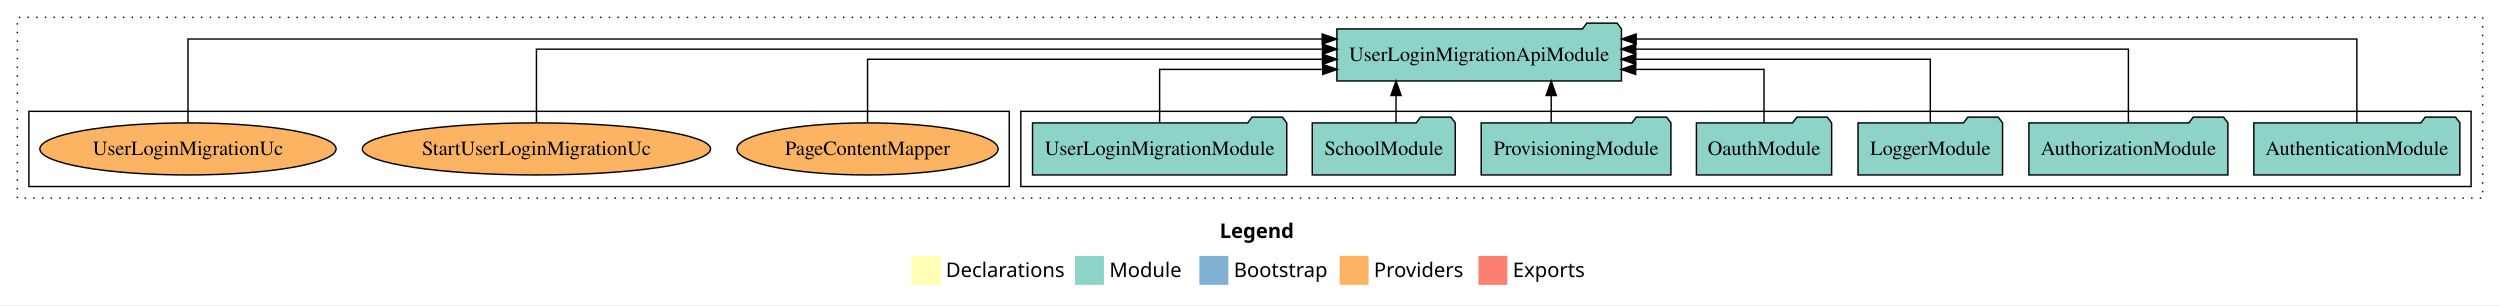
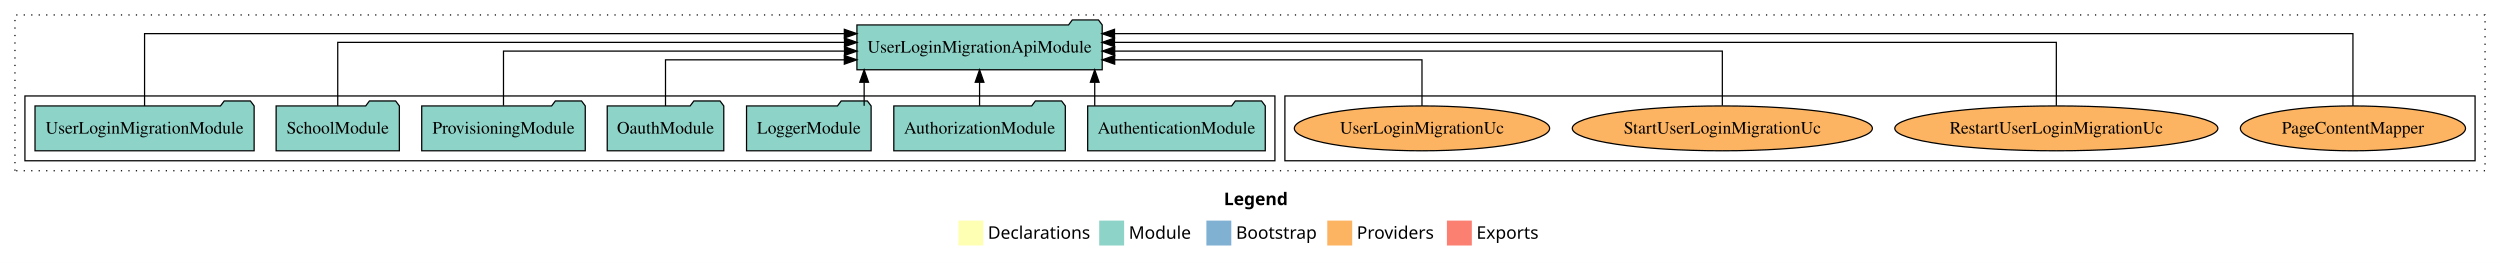
- <svg xmlns="http://www.w3.org/2000/svg" width="1729pt" height="211pt" viewBox="0.00 0.00 1729.00 211.00">
+ <svg xmlns="http://www.w3.org/2000/svg" width="2006pt" height="211pt" viewBox="0.00 0.00 2006.00 211.00">
  <g id="graph0" class="graph" transform="scale(1 1) rotate(0) translate(4 207)">
-     <polygon fill="white" stroke="transparent" points="-4,4 -4,-207 1725,-207 1725,4 -4,4" />
-     <text text-anchor="start" x="839.51" y="-42.4" font-family="Times-12" font-weight="bold" font-size="14.00">Legend</text>
-     <polygon fill="#ffffb3" stroke="transparent" points="626.5,-10 626.5,-30 646.5,-30 646.5,-10 626.5,-10" />
-     <text text-anchor="start" x="650.13" y="-15.4" font-family="Times-12" font-size="14.00">  Declarations</text>
-     <polygon fill="#8dd3c7" stroke="transparent" points="739.5,-10 739.5,-30 759.5,-30 759.5,-10 739.5,-10" />
-     <text text-anchor="start" x="763.23" y="-15.4" font-family="Times-12" font-size="14.00">  Module</text>
-     <polygon fill="#80b1d3" stroke="transparent" points="825.5,-10 825.5,-30 845.5,-30 845.5,-10 825.5,-10" />
-     <text text-anchor="start" x="849.28" y="-15.4" font-family="Times-12" font-size="14.00">  Bootstrap</text>
-     <polygon fill="#fdb462" stroke="transparent" points="922.5,-10 922.5,-30 942.5,-30 942.5,-10 922.5,-10" />
-     <text text-anchor="start" x="946.17" y="-15.4" font-family="Times-12" font-size="14.00">  Providers</text>
-     <polygon fill="#fb8072" stroke="transparent" points="1018.5,-10 1018.5,-30 1038.5,-30 1038.5,-10 1018.5,-10" />
-     <text text-anchor="start" x="1042.23" y="-15.4" font-family="Times-12" font-size="14.00">  Exports</text>
+     <polygon fill="white" stroke="transparent" points="-4,4 -4,-207 2002,-207 2002,4 -4,4" />
+     <text text-anchor="start" x="978.01" y="-42.4" font-family="Times-12" font-weight="bold" font-size="14.00">Legend</text>
+     <polygon fill="#ffffb3" stroke="transparent" points="765,-10 765,-30 785,-30 785,-10 765,-10" />
+     <text text-anchor="start" x="788.63" y="-15.4" font-family="Times-12" font-size="14.00">  Declarations</text>
+     <polygon fill="#8dd3c7" stroke="transparent" points="878,-10 878,-30 898,-30 898,-10 878,-10" />
+     <text text-anchor="start" x="901.73" y="-15.4" font-family="Times-12" font-size="14.00">  Module</text>
+     <polygon fill="#80b1d3" stroke="transparent" points="964,-10 964,-30 984,-30 984,-10 964,-10" />
+     <text text-anchor="start" x="987.78" y="-15.4" font-family="Times-12" font-size="14.00">  Bootstrap</text>
+     <polygon fill="#fdb462" stroke="transparent" points="1061,-10 1061,-30 1081,-30 1081,-10 1061,-10" />
+     <text text-anchor="start" x="1084.67" y="-15.4" font-family="Times-12" font-size="14.00">  Providers</text>
+     <polygon fill="#fb8072" stroke="transparent" points="1157,-10 1157,-30 1177,-30 1177,-10 1157,-10" />
+     <text text-anchor="start" x="1180.73" y="-15.4" font-family="Times-12" font-size="14.00">  Exports</text>
    <g id="clust1" class="cluster">
-       <polygon fill="none" stroke="black" stroke-dasharray="1,5" points="8,-70 8,-195 1713,-195 1713,-70 8,-70" />
+       <polygon fill="none" stroke="black" stroke-dasharray="1,5" points="8,-70 8,-195 1990,-195 1990,-70 8,-70" />
+     </g>
+     <g id="clust6" class="cluster">
+       <polygon fill="none" stroke="black" points="1027,-78 1027,-130 1982,-130 1982,-78 1027,-78" />
    </g>
    <g id="clust3" class="cluster">
-       <polygon fill="none" stroke="black" points="702,-78 702,-130 1705,-130 1705,-78 702,-78" />
-     </g>
-     <g id="clust6" class="cluster">
-       <polygon fill="none" stroke="black" points="16,-78 16,-130 694,-130 694,-78 16,-78" />
+       <polygon fill="none" stroke="black" points="16,-78 16,-130 1019,-130 1019,-78 16,-78" />
    </g>
    <g id="node1" class="node">
-       <polygon fill="#8dd3c7" stroke="black" points="1697.25,-122 1694.25,-126 1673.25,-126 1670.25,-122 1554.75,-122 1554.75,-86 1697.25,-86 1697.25,-122" />
-       <text text-anchor="middle" x="1626" y="-99.8" font-family="Times,serif" font-size="14.00">AuthenticationModule</text>
+       <polygon fill="#8dd3c7" stroke="black" points="1011.25,-122 1008.25,-126 987.25,-126 984.25,-122 868.75,-122 868.75,-86 1011.25,-86 1011.25,-122" />
+       <text text-anchor="middle" x="940" y="-99.8" font-family="Times,serif" font-size="14.00">AuthenticationModule</text>
    </g>
    <g id="node8" class="node">
-       <polygon fill="#8dd3c7" stroke="black" points="1117.41,-187 1114.41,-191 1093.41,-191 1090.41,-187 920.59,-187 920.59,-151 1117.41,-151 1117.41,-187" />
-       <text text-anchor="middle" x="1019" y="-164.8" font-family="Times,serif" font-size="14.00">UserLoginMigrationApiModule</text>
+       <polygon fill="#8dd3c7" stroke="black" points="880.41,-187 877.41,-191 856.41,-191 853.41,-187 683.59,-187 683.59,-151 880.41,-151 880.41,-187" />
+       <text text-anchor="middle" x="782" y="-164.8" font-family="Times,serif" font-size="14.00">UserLoginMigrationApiModule</text>
    </g>
    <g id="edge1" class="edge">
-       <path fill="none" stroke="black" d="M1626,-122.01C1626,-144.49 1626,-180 1626,-180 1626,-180 1127.54,-180 1127.54,-180" />
-       <polygon fill="black" stroke="black" points="1127.54,-176.5 1117.54,-180 1127.54,-183.5 1127.54,-176.5" />
+       <path fill="none" stroke="black" d="M874.41,-122.11C874.41,-122.11 874.41,-140.99 874.41,-140.99" />
+       <polygon fill="black" stroke="black" points="870.91,-140.99 874.41,-150.99 877.91,-140.99 870.91,-140.99" />
    </g>
    <g id="node2" class="node">
-       <polygon fill="#8dd3c7" stroke="black" points="1536.81,-122 1533.81,-126 1512.81,-126 1509.81,-122 1399.19,-122 1399.19,-86 1536.81,-86 1536.81,-122" />
-       <text text-anchor="middle" x="1468" y="-99.8" font-family="Times,serif" font-size="14.00">AuthorizationModule</text>
+       <polygon fill="#8dd3c7" stroke="black" points="850.81,-122 847.81,-126 826.81,-126 823.81,-122 713.19,-122 713.19,-86 850.81,-86 850.81,-122" />
+       <text text-anchor="middle" x="782" y="-99.8" font-family="Times,serif" font-size="14.00">AuthorizationModule</text>
    </g>
    <g id="edge2" class="edge">
-       <path fill="none" stroke="black" d="M1468,-122.13C1468,-142.57 1468,-173 1468,-173 1468,-173 1127.26,-173 1127.26,-173" />
-       <polygon fill="black" stroke="black" points="1127.26,-169.5 1117.26,-173 1127.26,-176.5 1127.26,-169.5" />
+       <path fill="none" stroke="black" d="M782,-122.11C782,-122.11 782,-140.99 782,-140.99" />
+       <polygon fill="black" stroke="black" points="778.5,-140.99 782,-150.99 785.5,-140.99 778.5,-140.99" />
    </g>
    <g id="node3" class="node">
-       <polygon fill="#8dd3c7" stroke="black" points="1380.98,-122 1377.98,-126 1356.98,-126 1353.98,-122 1281.02,-122 1281.02,-86 1380.98,-86 1380.98,-122" />
-       <text text-anchor="middle" x="1331" y="-99.8" font-family="Times,serif" font-size="14.00">LoggerModule</text>
+       <polygon fill="#8dd3c7" stroke="black" points="694.98,-122 691.98,-126 670.98,-126 667.98,-122 595.02,-122 595.02,-86 694.98,-86 694.98,-122" />
+       <text text-anchor="middle" x="645" y="-99.8" font-family="Times,serif" font-size="14.00">LoggerModule</text>
    </g>
    <g id="edge3" class="edge">
-       <path fill="none" stroke="black" d="M1331,-122.27C1331,-140.56 1331,-166 1331,-166 1331,-166 1127.29,-166 1127.29,-166" />
-       <polygon fill="black" stroke="black" points="1127.29,-162.5 1117.29,-166 1127.29,-169.5 1127.29,-162.5" />
+       <path fill="none" stroke="black" d="M689.39,-122.11C689.39,-122.11 689.39,-140.99 689.39,-140.99" />
+       <polygon fill="black" stroke="black" points="685.89,-140.99 689.39,-150.99 692.89,-140.99 685.89,-140.99" />
    </g>
    <g id="node4" class="node">
-       <polygon fill="#8dd3c7" stroke="black" points="1262.76,-122 1259.76,-126 1238.76,-126 1235.76,-122 1169.24,-122 1169.24,-86 1262.76,-86 1262.76,-122" />
-       <text text-anchor="middle" x="1216" y="-99.8" font-family="Times,serif" font-size="14.00">OauthModule</text>
+       <polygon fill="#8dd3c7" stroke="black" points="576.76,-122 573.76,-126 552.76,-126 549.76,-122 483.24,-122 483.24,-86 576.76,-86 576.76,-122" />
+       <text text-anchor="middle" x="530" y="-99.8" font-family="Times,serif" font-size="14.00">OauthModule</text>
    </g>
    <g id="edge4" class="edge">
-       <path fill="none" stroke="black" d="M1216,-122.01C1216,-138.05 1216,-159 1216,-159 1216,-159 1127.21,-159 1127.21,-159" />
-       <polygon fill="black" stroke="black" points="1127.21,-155.5 1117.21,-159 1127.21,-162.5 1127.21,-155.5" />
+       <path fill="none" stroke="black" d="M530,-122.01C530,-138.05 530,-159 530,-159 530,-159 673.49,-159 673.49,-159" />
+       <polygon fill="black" stroke="black" points="673.49,-162.5 683.49,-159 673.49,-155.5 673.49,-162.5" />
    </g>
    <g id="node5" class="node">
-       <polygon fill="#8dd3c7" stroke="black" points="1151.61,-122 1148.61,-126 1127.61,-126 1124.61,-122 1020.39,-122 1020.39,-86 1151.61,-86 1151.61,-122" />
-       <text text-anchor="middle" x="1086" y="-99.8" font-family="Times,serif" font-size="14.00">ProvisioningModule</text>
+       <polygon fill="#8dd3c7" stroke="black" points="465.61,-122 462.61,-126 441.61,-126 438.61,-122 334.39,-122 334.39,-86 465.61,-86 465.61,-122" />
+       <text text-anchor="middle" x="400" y="-99.8" font-family="Times,serif" font-size="14.00">ProvisioningModule</text>
    </g>
    <g id="edge5" class="edge">
-       <path fill="none" stroke="black" d="M1068.82,-122.11C1068.82,-122.11 1068.82,-140.99 1068.82,-140.99" />
-       <polygon fill="black" stroke="black" points="1065.32,-140.99 1068.82,-150.99 1072.32,-140.99 1065.32,-140.99" />
+       <path fill="none" stroke="black" d="M400,-122.27C400,-140.56 400,-166 400,-166 400,-166 673.63,-166 673.63,-166" />
+       <polygon fill="black" stroke="black" points="673.63,-169.5 683.63,-166 673.63,-162.5 673.63,-169.5" />
    </g>
    <g id="node6" class="node">
-       <polygon fill="#8dd3c7" stroke="black" points="1002.44,-122 999.44,-126 978.44,-126 975.44,-122 903.56,-122 903.56,-86 1002.44,-86 1002.44,-122" />
-       <text text-anchor="middle" x="953" y="-99.8" font-family="Times,serif" font-size="14.00">SchoolModule</text>
+       <polygon fill="#8dd3c7" stroke="black" points="316.44,-122 313.44,-126 292.44,-126 289.44,-122 217.56,-122 217.56,-86 316.44,-86 316.44,-122" />
+       <text text-anchor="middle" x="267" y="-99.8" font-family="Times,serif" font-size="14.00">SchoolModule</text>
    </g>
    <g id="edge6" class="edge">
-       <path fill="none" stroke="black" d="M961.51,-122.11C961.51,-122.11 961.51,-140.99 961.51,-140.99" />
-       <polygon fill="black" stroke="black" points="958.01,-140.99 961.51,-150.99 965.01,-140.99 958.01,-140.99" />
+       <path fill="none" stroke="black" d="M267,-122.13C267,-142.57 267,-173 267,-173 267,-173 673.62,-173 673.62,-173" />
+       <polygon fill="black" stroke="black" points="673.62,-176.5 683.62,-173 673.62,-169.5 673.62,-176.5" />
    </g>
    <g id="node7" class="node">
-       <polygon fill="#8dd3c7" stroke="black" points="885.91,-122 882.91,-126 861.91,-126 858.91,-122 710.09,-122 710.09,-86 885.91,-86 885.91,-122" />
-       <text text-anchor="middle" x="798" y="-99.8" font-family="Times,serif" font-size="14.00">UserLoginMigrationModule</text>
+       <polygon fill="#8dd3c7" stroke="black" points="199.91,-122 196.91,-126 175.91,-126 172.91,-122 24.09,-122 24.09,-86 199.91,-86 199.91,-122" />
+       <text text-anchor="middle" x="112" y="-99.8" font-family="Times,serif" font-size="14.00">UserLoginMigrationModule</text>
    </g>
    <g id="edge7" class="edge">
-       <path fill="none" stroke="black" d="M798,-122.01C798,-138.05 798,-159 798,-159 798,-159 910.78,-159 910.78,-159" />
-       <polygon fill="black" stroke="black" points="910.78,-162.5 920.78,-159 910.78,-155.5 910.78,-162.5" />
+       <path fill="none" stroke="black" d="M112,-122.01C112,-144.49 112,-180 112,-180 112,-180 673.5,-180 673.5,-180" />
+       <polygon fill="black" stroke="black" points="673.5,-183.5 683.5,-180 673.5,-176.5 673.5,-183.5" />
    </g>
    <g id="node9" class="node">
-       <ellipse fill="#fdb462" stroke="black" cx="596" cy="-104" rx="90.33" ry="18" />
-       <text text-anchor="middle" x="596" y="-99.8" font-family="Times,serif" font-size="14.00">PageContentMapper</text>
+       <ellipse fill="#fdb462" stroke="black" cx="1884" cy="-104" rx="90.33" ry="18" />
+       <text text-anchor="middle" x="1884" y="-99.8" font-family="Times,serif" font-size="14.00">PageContentMapper</text>
    </g>
    <g id="edge8" class="edge">
-       <path fill="none" stroke="black" d="M596,-122.27C596,-140.56 596,-166 596,-166 596,-166 910.63,-166 910.63,-166" />
-       <polygon fill="black" stroke="black" points="910.63,-169.5 920.63,-166 910.63,-162.5 910.63,-169.5" />
+       <path fill="none" stroke="black" d="M1884,-122.01C1884,-144.49 1884,-180 1884,-180 1884,-180 890.28,-180 890.28,-180" />
+       <polygon fill="black" stroke="black" points="890.28,-176.5 880.28,-180 890.28,-183.5 890.28,-176.5" />
    </g>
    <g id="node10" class="node">
-       <ellipse fill="#fdb462" stroke="black" cx="367" cy="-104" rx="120.4" ry="18" />
-       <text text-anchor="middle" x="367" y="-99.8" font-family="Times,serif" font-size="14.00">StartUserLoginMigrationUc</text>
+       <ellipse fill="#fdb462" stroke="black" cx="1646" cy="-104" rx="129.63" ry="18" />
+       <text text-anchor="middle" x="1646" y="-99.8" font-family="Times,serif" font-size="14.00">RestartUserLoginMigrationUc</text>
    </g>
    <g id="edge9" class="edge">
-       <path fill="none" stroke="black" d="M367,-122.13C367,-142.57 367,-173 367,-173 367,-173 910.68,-173 910.68,-173" />
-       <polygon fill="black" stroke="black" points="910.68,-176.5 920.68,-173 910.68,-169.5 910.68,-176.5" />
+       <path fill="none" stroke="black" d="M1646,-122.13C1646,-142.57 1646,-173 1646,-173 1646,-173 890.27,-173 890.27,-173" />
+       <polygon fill="black" stroke="black" points="890.27,-169.5 880.27,-173 890.27,-176.5 890.27,-169.5" />
    </g>
    <g id="node11" class="node">
-       <ellipse fill="#fdb462" stroke="black" cx="126" cy="-104" rx="102.43" ry="18" />
-       <text text-anchor="middle" x="126" y="-99.8" font-family="Times,serif" font-size="14.00">UserLoginMigrationUc</text>
+       <ellipse fill="#fdb462" stroke="black" cx="1378" cy="-104" rx="120.4" ry="18" />
+       <text text-anchor="middle" x="1378" y="-99.8" font-family="Times,serif" font-size="14.00">StartUserLoginMigrationUc</text>
    </g>
    <g id="edge10" class="edge">
-       <path fill="none" stroke="black" d="M126,-122.01C126,-144.49 126,-180 126,-180 126,-180 910.45,-180 910.45,-180" />
-       <polygon fill="black" stroke="black" points="910.45,-183.5 920.45,-180 910.45,-176.5 910.45,-183.5" />
+       <path fill="none" stroke="black" d="M1378,-122.27C1378,-140.56 1378,-166 1378,-166 1378,-166 890.42,-166 890.42,-166" />
+       <polygon fill="black" stroke="black" points="890.42,-162.5 880.42,-166 890.42,-169.5 890.42,-162.5" />
+     </g>
+     <g id="node12" class="node">
+       <ellipse fill="#fdb462" stroke="black" cx="1137" cy="-104" rx="102.43" ry="18" />
+       <text text-anchor="middle" x="1137" y="-99.8" font-family="Times,serif" font-size="14.00">UserLoginMigrationUc</text>
+     </g>
+     <g id="edge11" class="edge">
+       <path fill="none" stroke="black" d="M1137,-122.01C1137,-138.05 1137,-159 1137,-159 1137,-159 890.42,-159 890.42,-159" />
+       <polygon fill="black" stroke="black" points="890.42,-155.5 880.42,-159 890.42,-162.5 890.42,-155.5" />
    </g>
  </g>
</svg>
